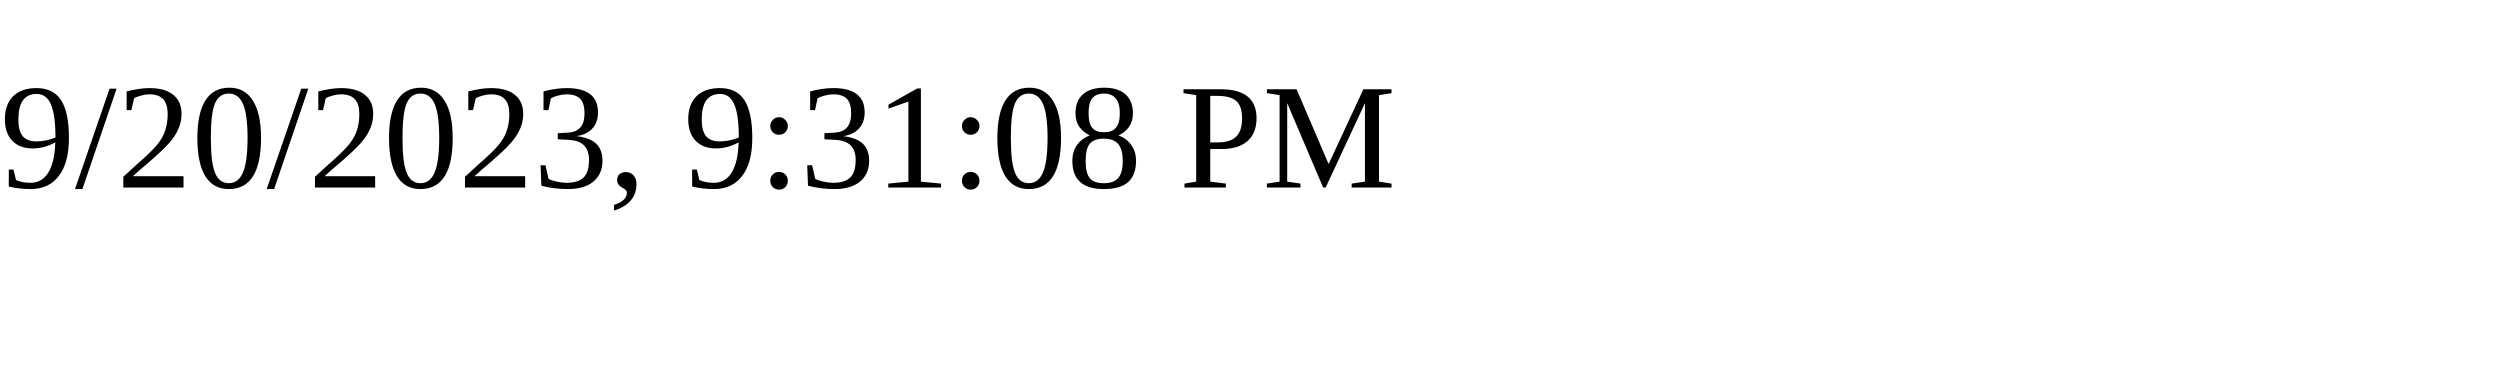
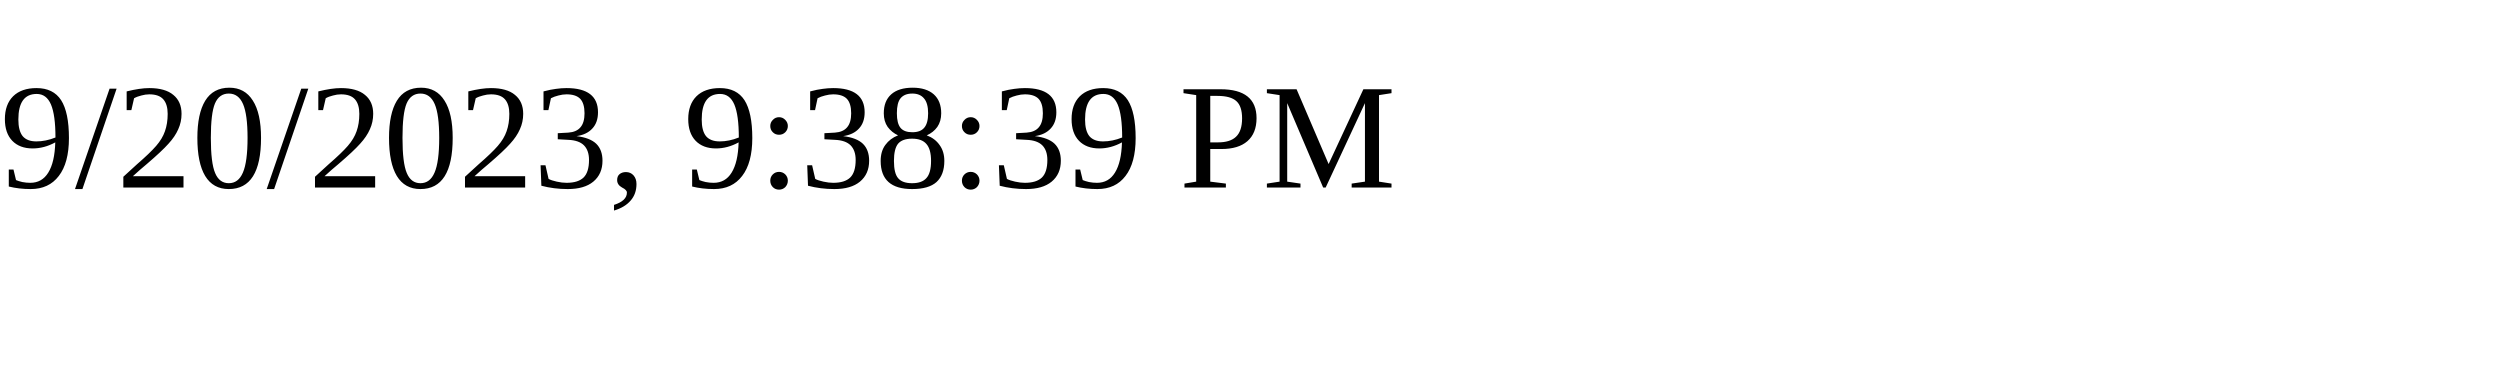
<svg xmlns="http://www.w3.org/2000/svg" height="30" width="200">
-   <text x="0" y="15">9/20/2023, 9:31:08 PM</text>
+   <text x="0" y="15">9/20/2023, 9:38:39 PM</text>
</svg>
